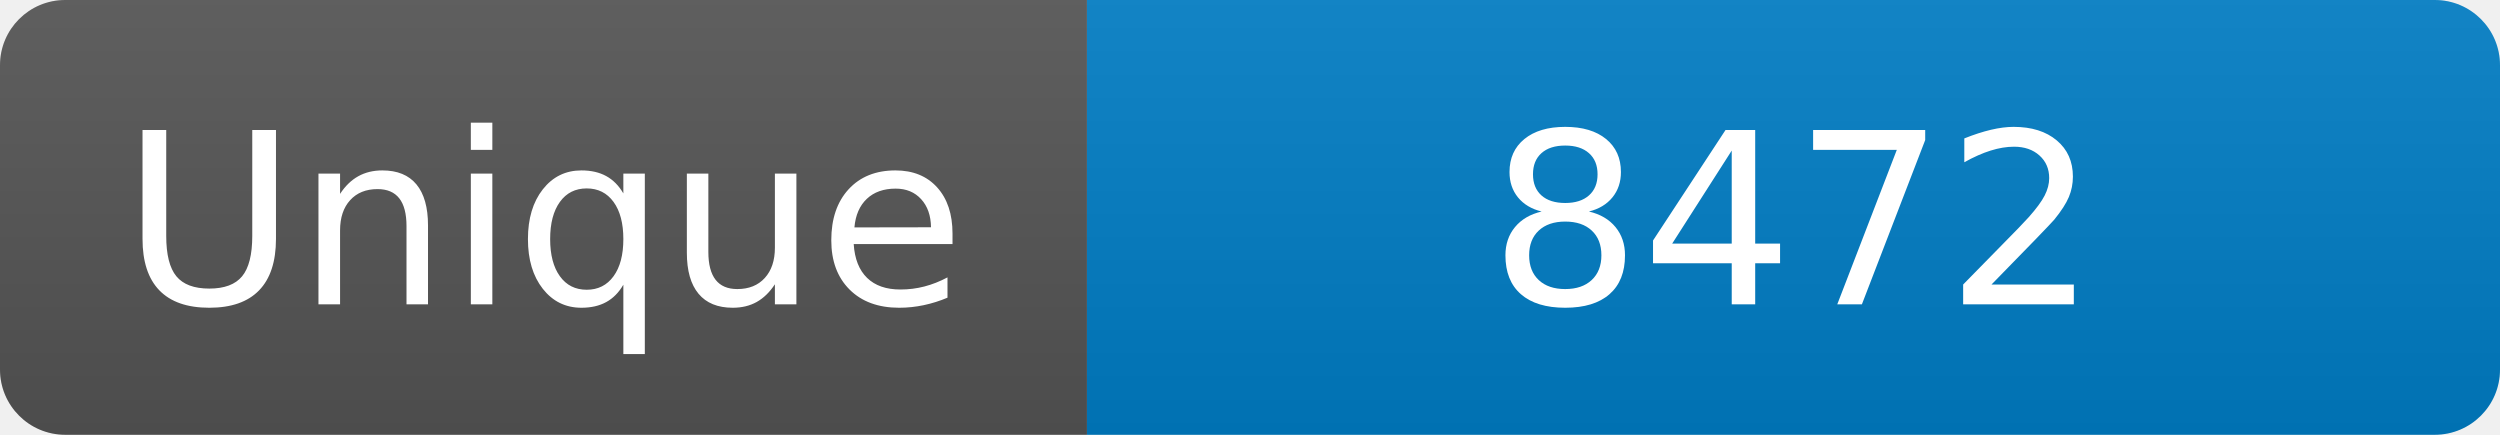
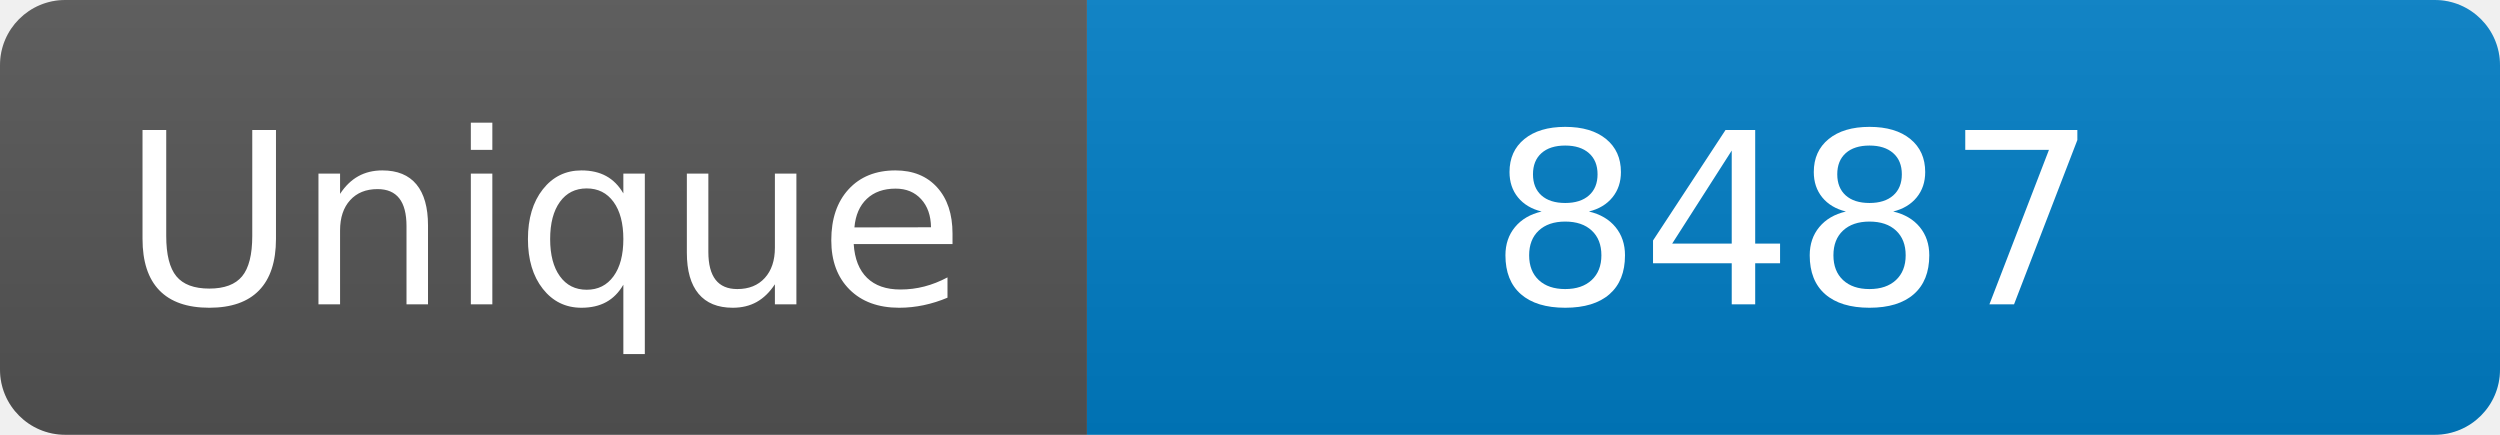
<svg xmlns="http://www.w3.org/2000/svg" width="115" height="20" role="img" aria-label="Maintained?: yes">
  <linearGradient id="s" x2="0" y2="100%">
    <stop offset="0" stop-color="#bbb" stop-opacity=".1" />
    <stop offset="1" stop-opacity=".1" />
  </linearGradient>
  <clipPath id="r">
    <rect width="115" height="20" rx="3" fill="#fff" />
  </clipPath>
  <g clip-path="url(#r)">
    <rect width="50" height="20" fill="#555" />
    <rect x="50" width="160" height="20" fill="#007ec6" />
    <rect width="115" height="20" fill="url(#s)" />
  </g>
  <g fill="#fff" text-anchor="middle" font-family="Verdana,Geneva,DejaVu Sans,sans-serif" font-size="110">
    <text x="250" y="140" transform="scale(.1)" fill="#fff">Unique</text>
-     <text x="825" y="140" transform="scale(.1)" fill="#fff">8472</text>
+     <text x="825" y="140" transform="scale(.1)" fill="#fff">8487</text>
  </g>
</svg>
